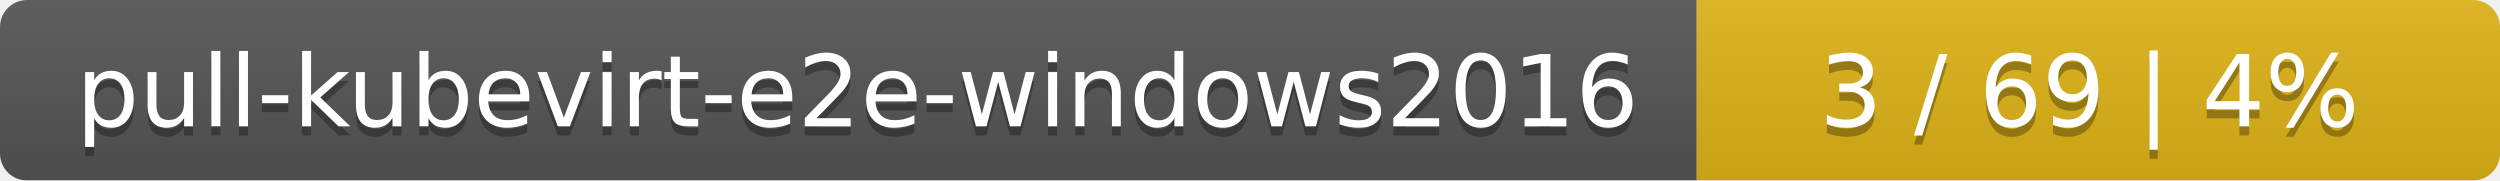
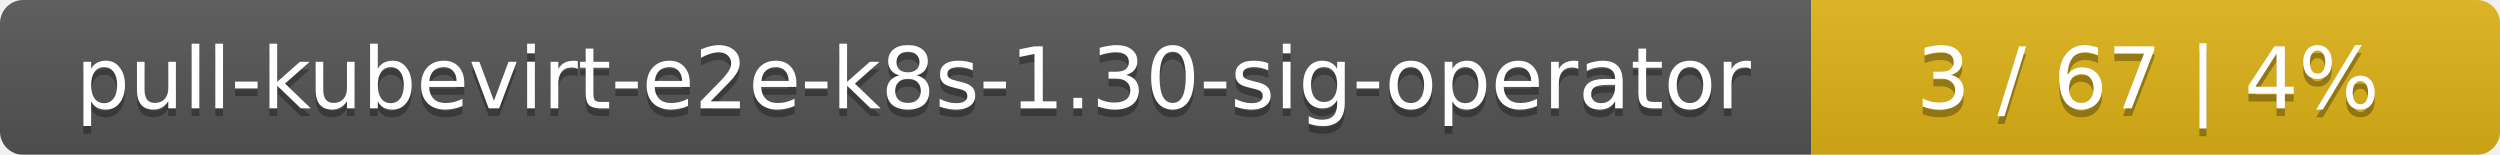
- <svg xmlns="http://www.w3.org/2000/svg" width="277" height="20">
+ <svg xmlns="http://www.w3.org/2000/svg" width="323" height="20">
  <linearGradient id="smooth" x2="0" y2="100%">
    <stop offset="0" stop-color="#bbb" stop-opacity=".1" />
    <stop offset="1" stop-opacity=".1" />
  </linearGradient>
  <mask id="round">
-     <rect width="277" height="20" rx="3" fill="#fff" />
+     <rect width="323" height="20" rx="3" fill="#fff" />
  </mask>
  <g mask="url(#round)">
-     <rect width="188" height="20" fill="#555" />
-     <rect x="188" width="89" height="20" fill="#dfb317" />
-     <rect width="277" height="20" fill="url(#smooth)" />
+     <rect width="234" height="20" fill="#555" />
+     <rect x="234" width="89" height="20" fill="#dfb317" />
+     <rect width="323" height="20" fill="url(#smooth)" />
  </g>
  <g fill="#fff" text-anchor="middle" font-family="DejaVu Sans,Verdana,Geneva,sans-serif" font-size="11">
-     <text x="95" y="15" fill="#010101" fill-opacity=".3">pull-kubevirt-e2e-windows2016</text>
-     <text x="95" y="14">pull-kubevirt-e2e-windows2016</text>
-     <text x="231.5" y="15" fill="#010101" fill-opacity=".3">3 / 69    |    4%</text>
-     <text x="231.5" y="14">3 / 69    |    4%</text>
+     <text x="118" y="15" fill="#010101" fill-opacity=".3">pull-kubevirt-e2e-k8s-1.30-sig-operator</text>
+     <text x="118" y="14">pull-kubevirt-e2e-k8s-1.30-sig-operator</text>
+     <text x="277.5" y="15" fill="#010101" fill-opacity=".3">3 / 67    |    4%</text>
+     <text x="277.5" y="14">3 / 67    |    4%</text>
  </g>
</svg>
